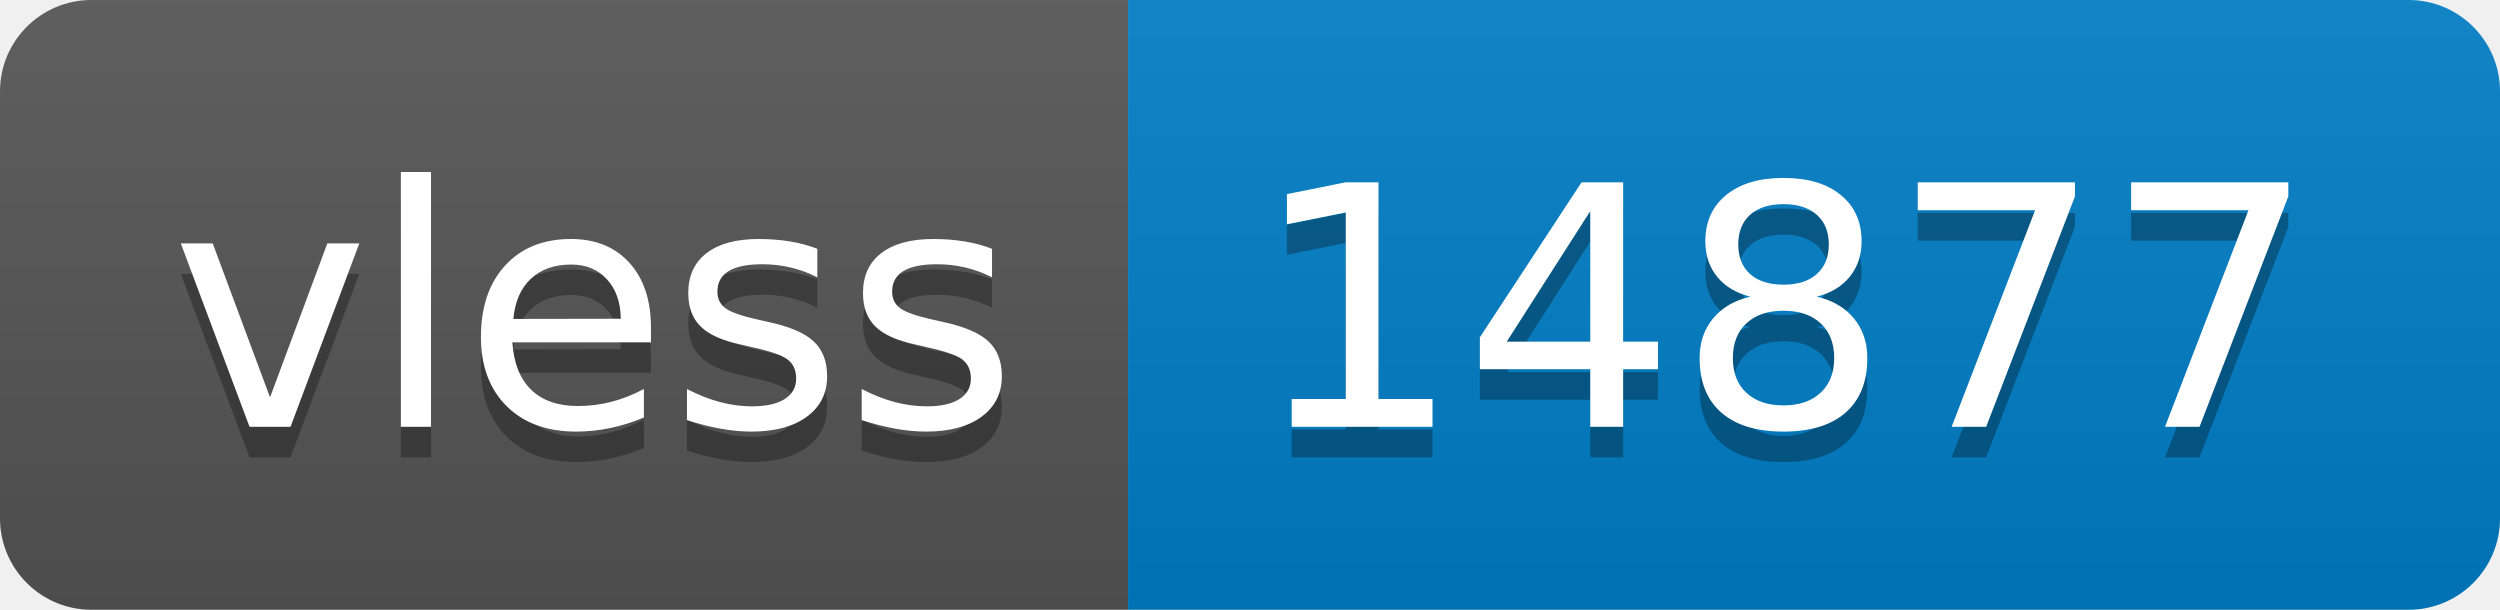
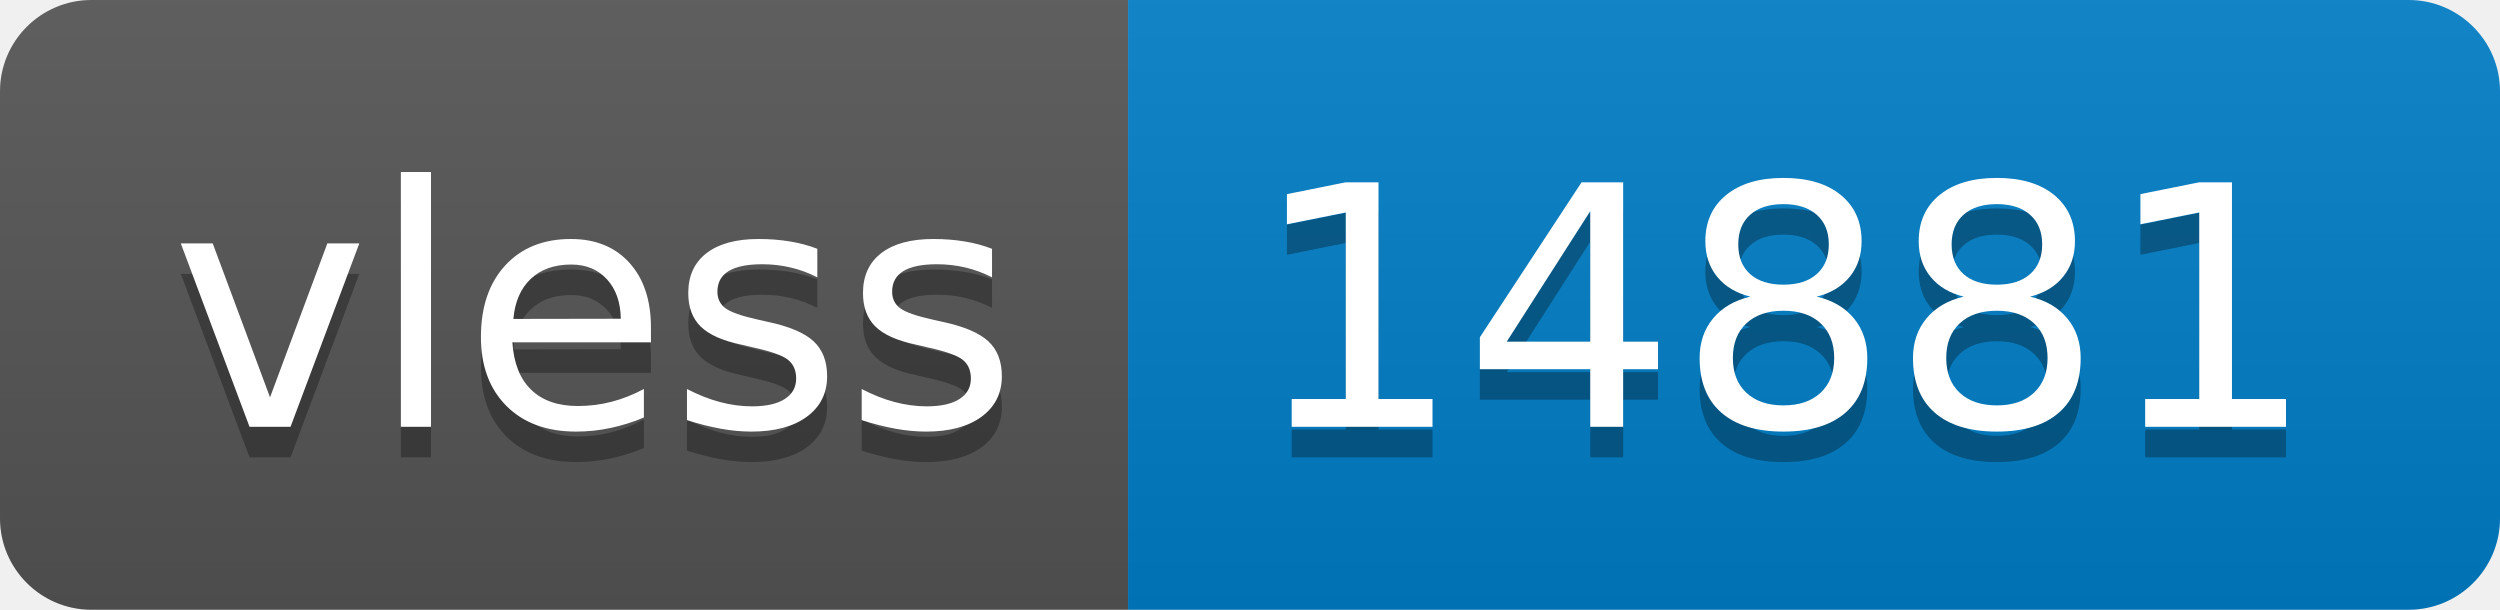
- <svg xmlns="http://www.w3.org/2000/svg" width="82" height="20" role="img" aria-label="vless: 14877">
+ <svg xmlns="http://www.w3.org/2000/svg" width="82" height="20" role="img" aria-label="vless: 14881">
  <linearGradient id="s" x2="0" y2="100%">
    <stop offset="0" stop-color="#bbb" stop-opacity=".1" />
    <stop offset="1" stop-opacity=".1" />
  </linearGradient>
  <clipPath id="r">
    <rect width="82" height="20" rx="3" fill="#fff" />
  </clipPath>
  <g clip-path="url(#r)">
    <rect width="37" height="20" fill="#555" />
    <rect x="37" width="45" height="20" fill="#007ec6" />
    <rect width="82" height="20" fill="url(#s)" />
  </g>
  <g fill="#fff" text-anchor="middle" font-family="Verdana,Geneva,DejaVu Sans,sans-serif" text-rendering="geometricPrecision" font-size="110">
    <text aria-hidden="true" x="195" y="150" fill="#010101" fill-opacity=".3" transform="scale(.1)" textLength="270">vless</text>
    <text x="195" y="140" transform="scale(.1)" fill="#fff" textLength="270">vless</text>
-     <text aria-hidden="true" x="585" y="150" fill="#010101" fill-opacity=".3" transform="scale(.1)" textLength="350">14877</text>
-     <text x="585" y="140" transform="scale(.1)" fill="#fff" textLength="350">14877</text>
+     <text aria-hidden="true" x="585" y="150" fill="#010101" fill-opacity=".3" transform="scale(.1)" textLength="350">14881</text>
+     <text x="585" y="140" transform="scale(.1)" fill="#fff" textLength="350">14881</text>
  </g>
</svg>
